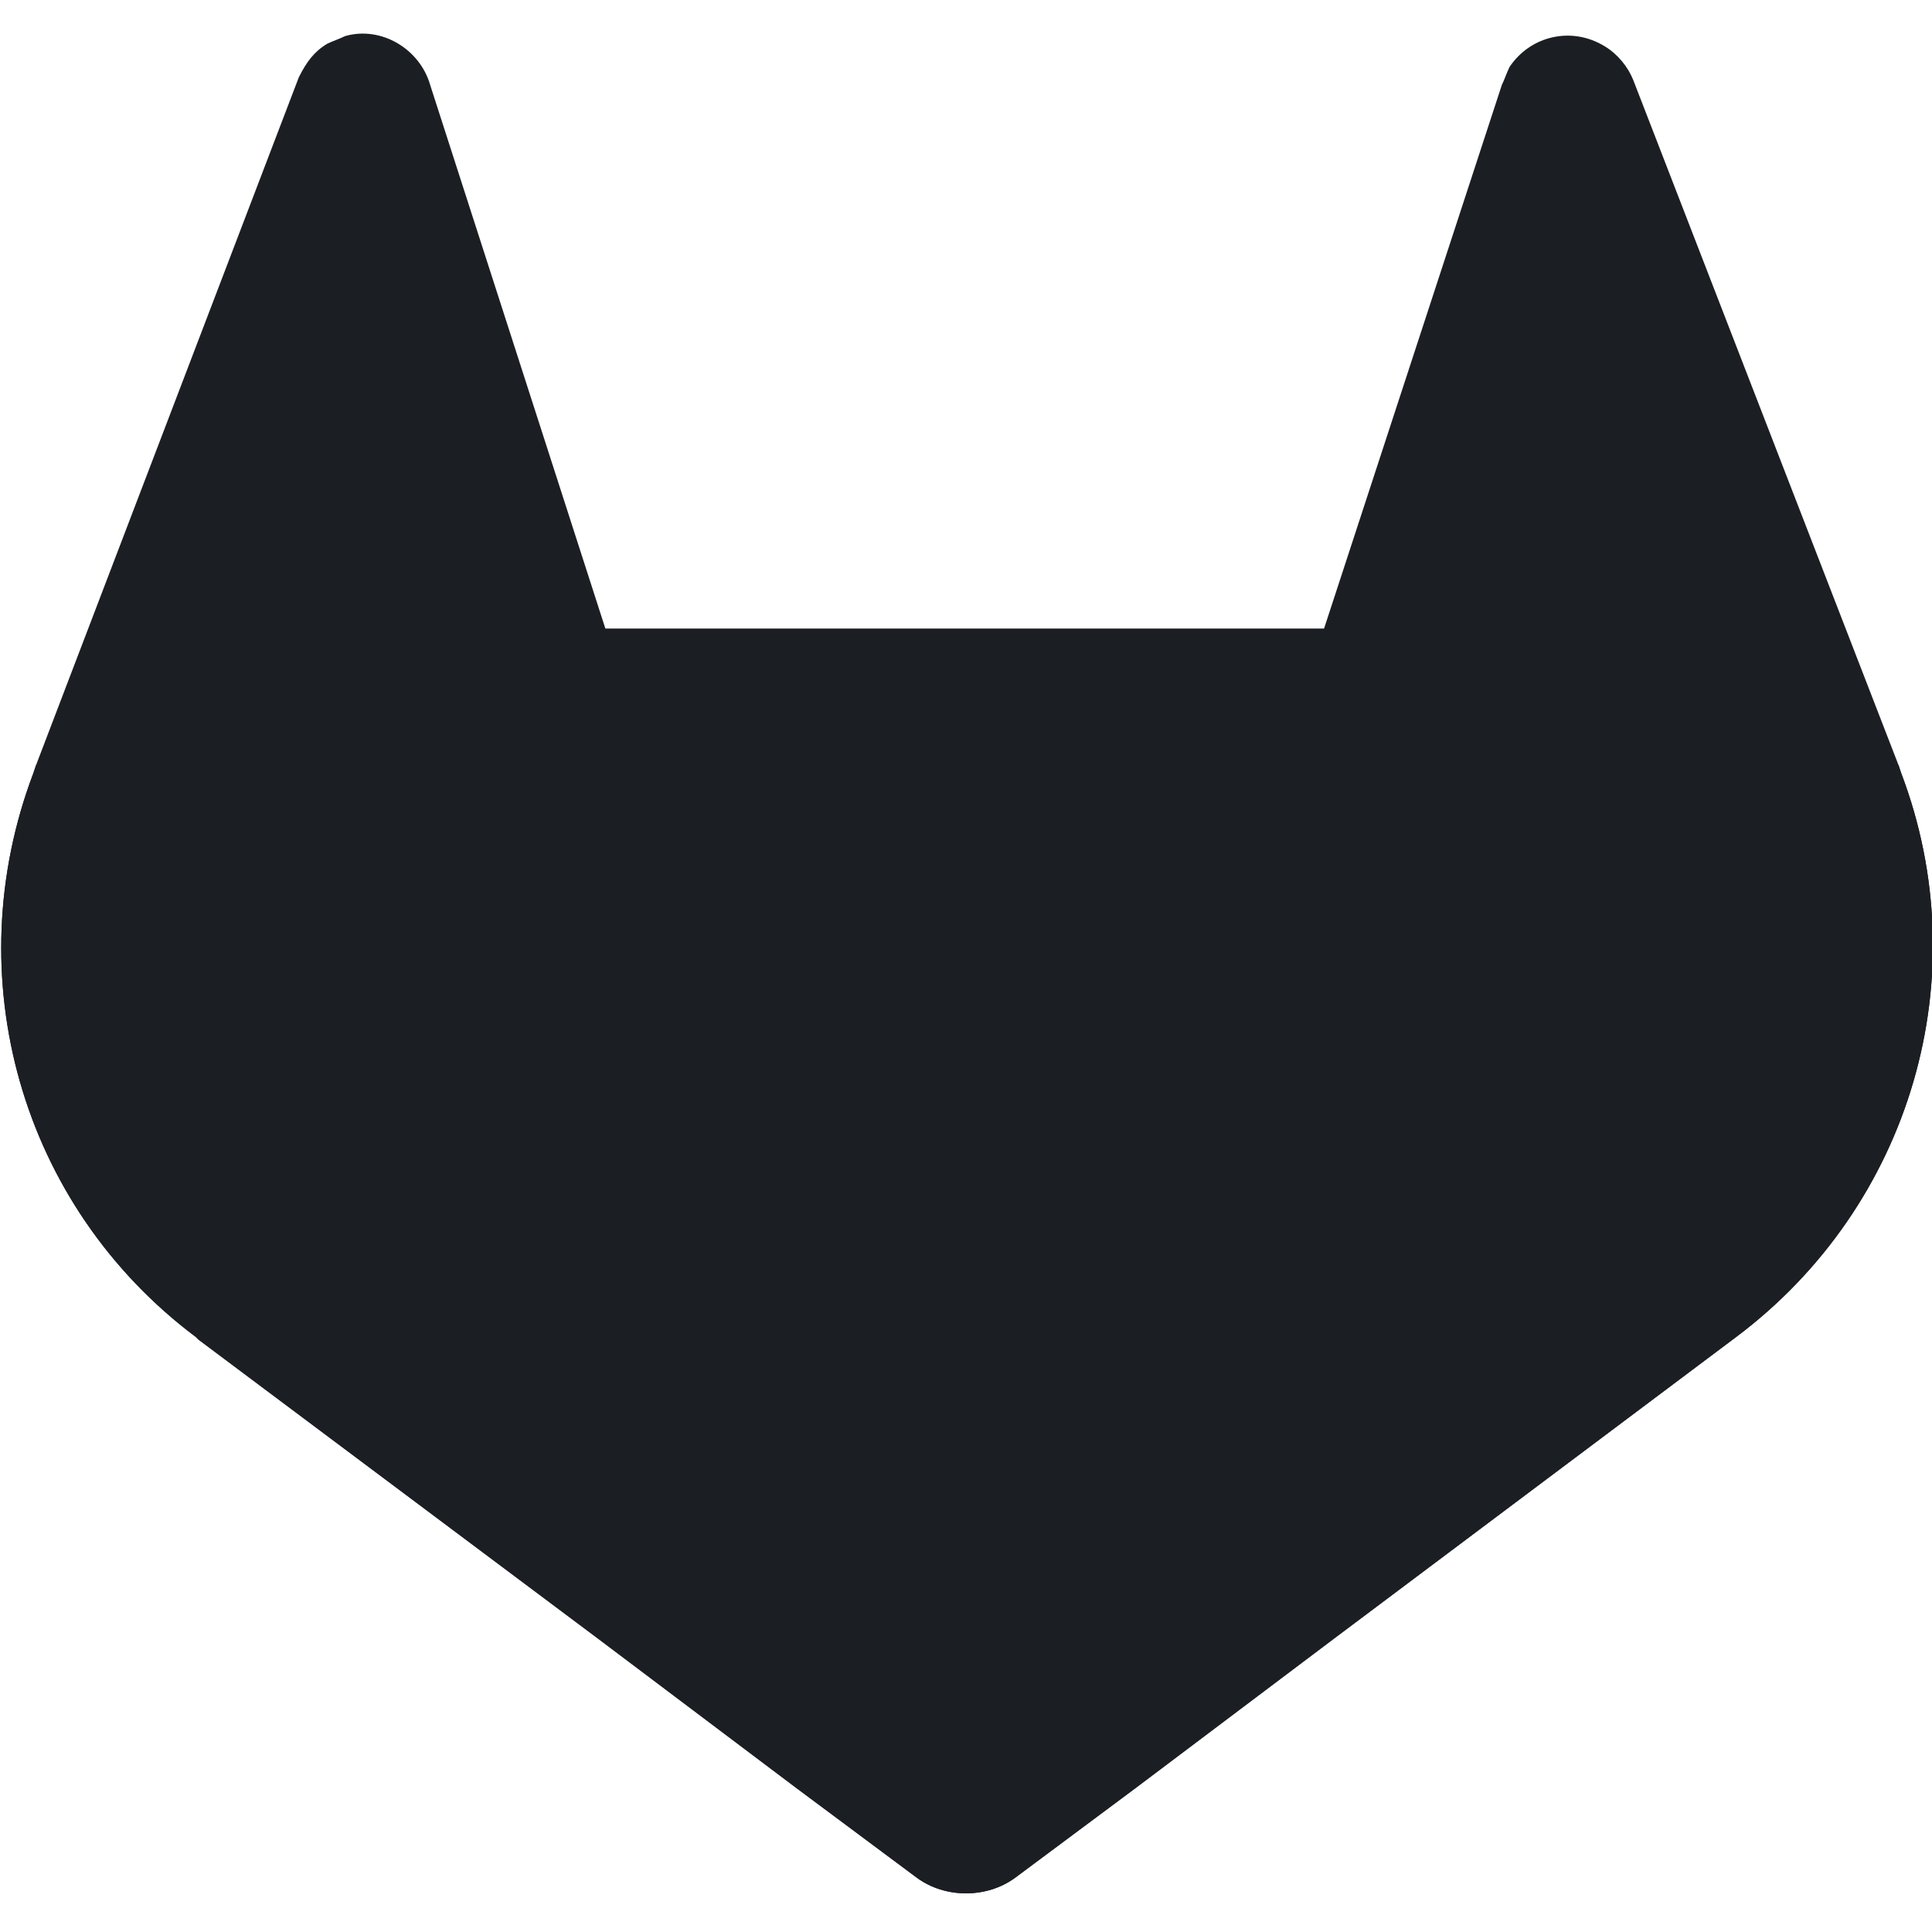
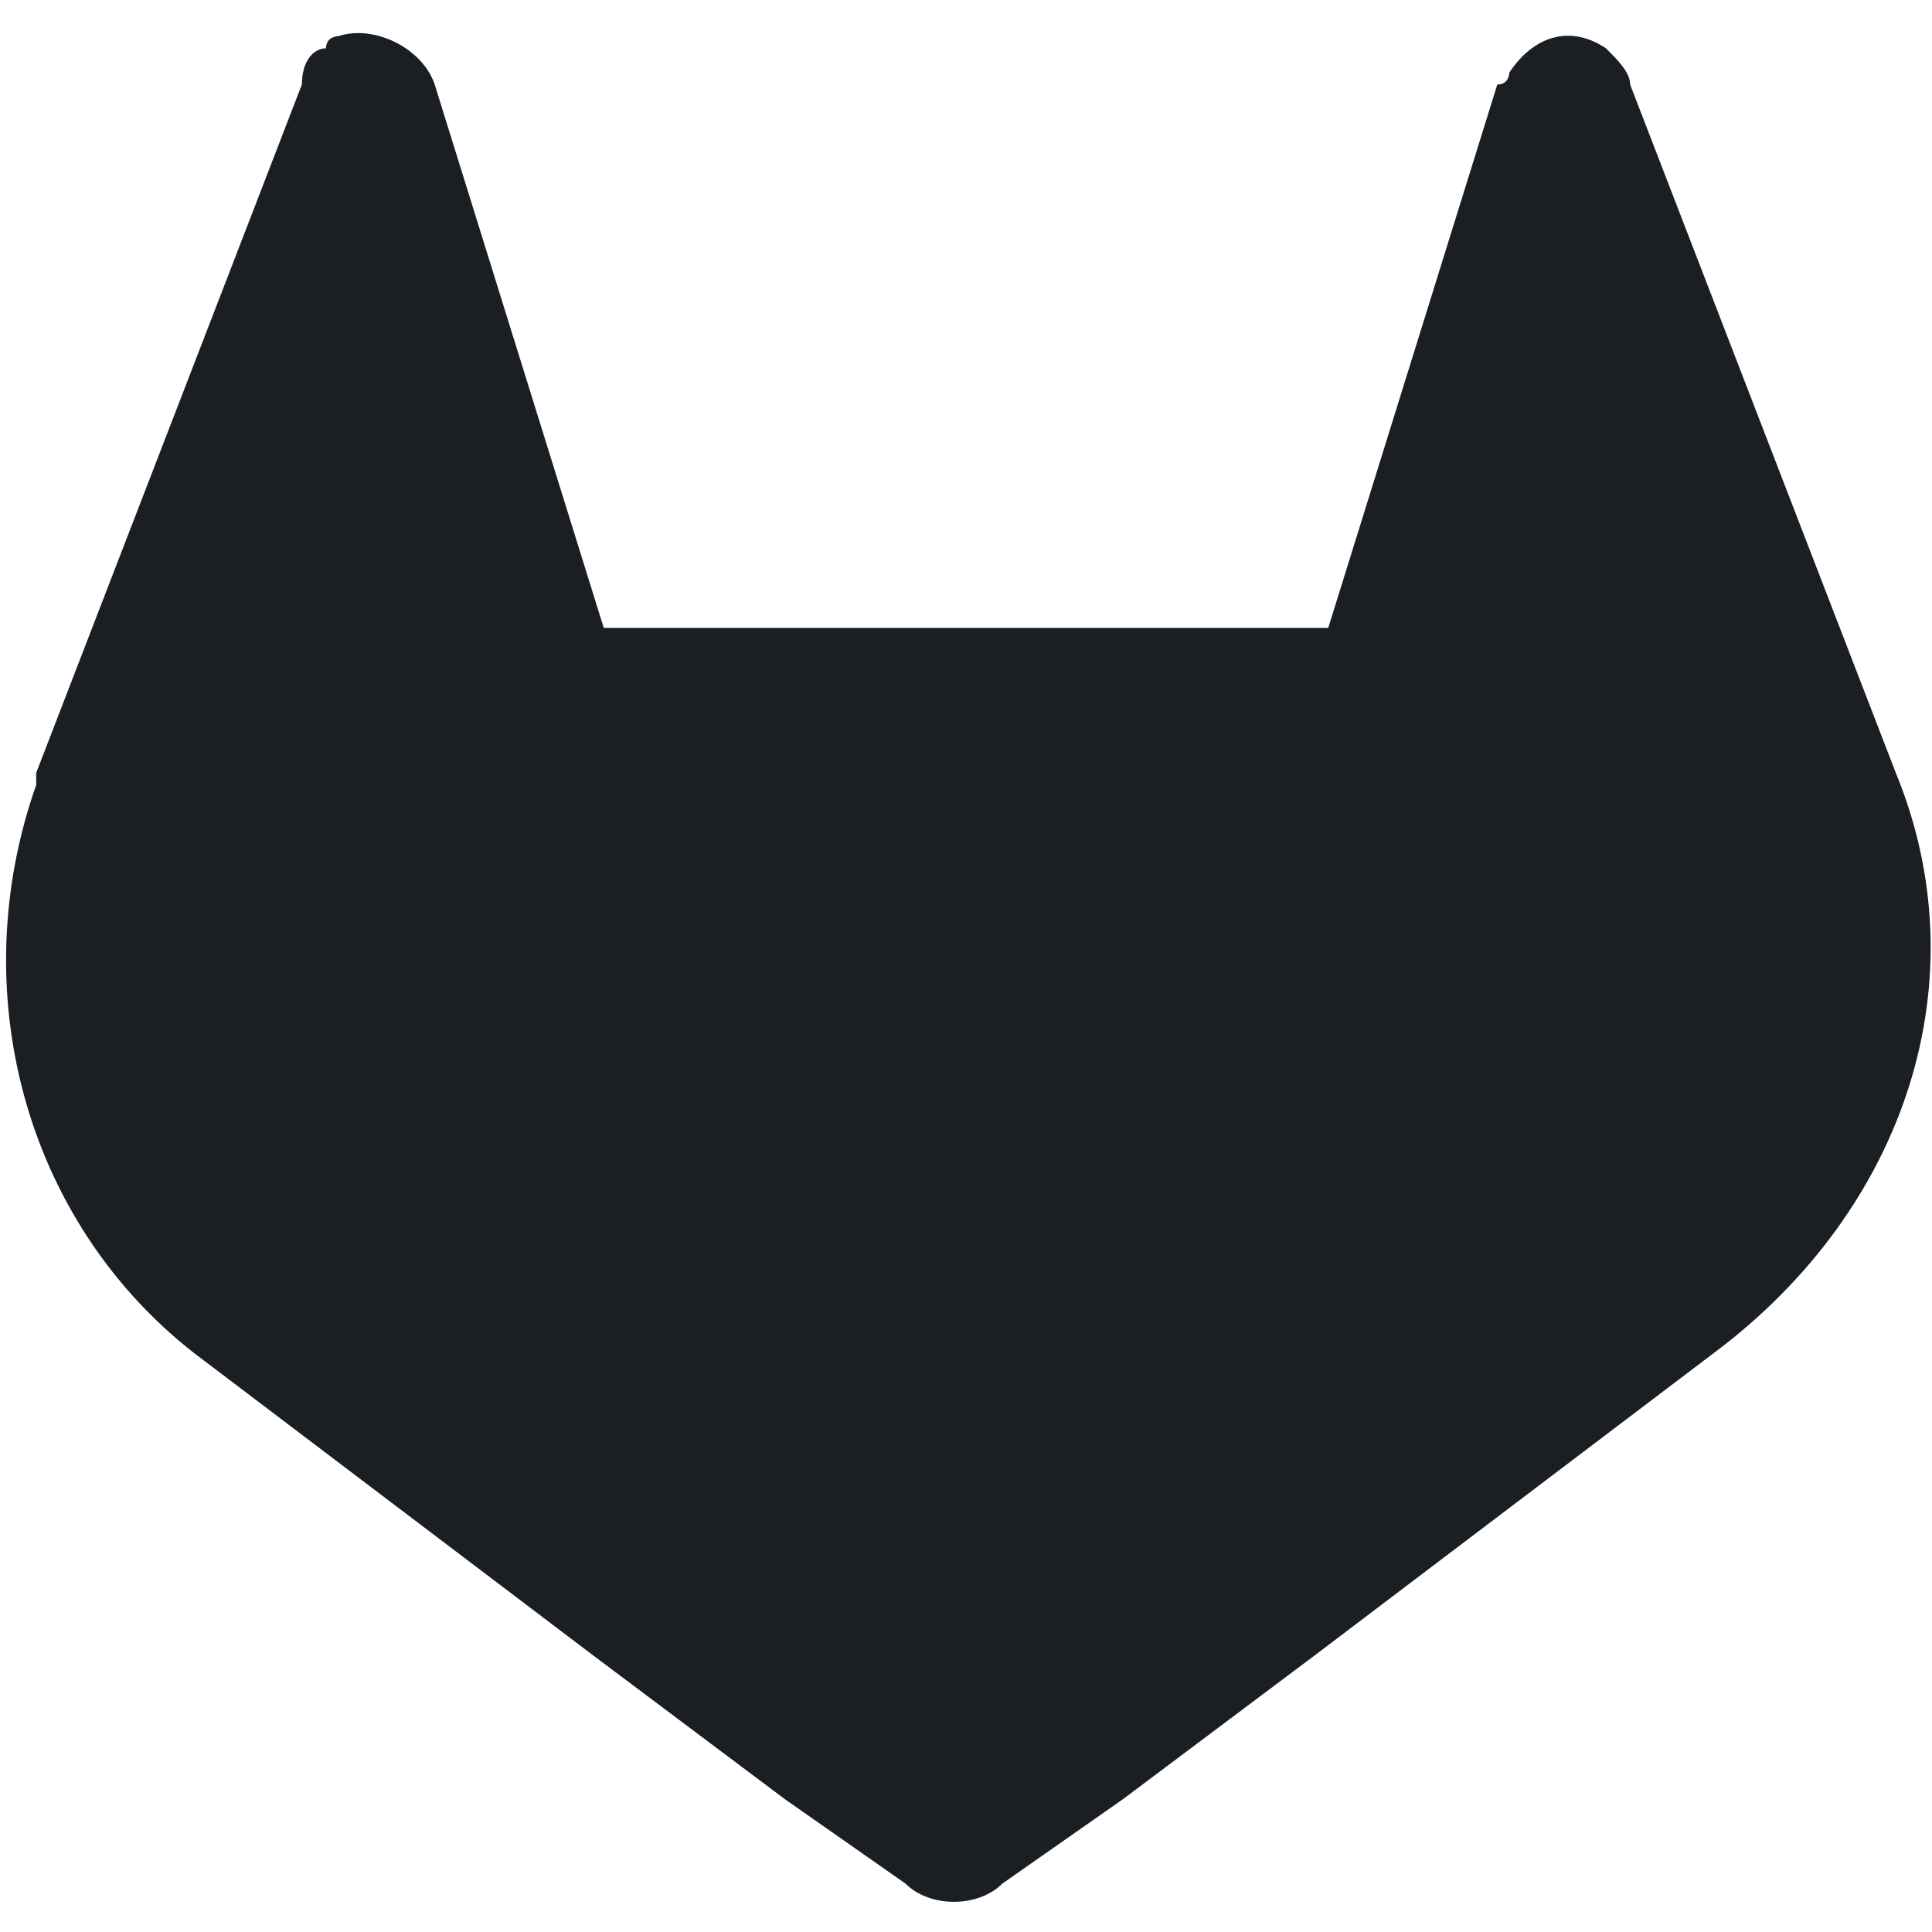
- <svg xmlns="http://www.w3.org/2000/svg" version="1.1" id="Layer_1" x="0px" y="0px" viewBox="0 0 75 75" style="enable-background:new 0 0 75 75;" xml:space="preserve">
+ <svg xmlns="http://www.w3.org/2000/svg" version="1.1" id="Layer_1" x="0px" y="0px" viewBox="0 0 16 16" style="enable-background:new 0 0 16 16;" xml:space="preserve">
  <style type="text/css">
	.st0{fill:#1B1F23;}
</style>
-   <g id="LOGO">
-     <path class="st0" d="M73.8,30l-0.1-0.3L63.4,3.1c-0.2-0.5-0.6-1-1.1-1.3C61,1,59.4,1.4,58.6,2.6c-0.1,0.2-0.2,0.5-0.3,0.7   l-6.9,21.1H23.5L16.7,3.3c-0.4-1.4-1.9-2.3-3.3-1.9c-0.2,0.1-0.5,0.2-0.7,0.3C12.2,2,11.9,2.4,11.6,3L1.4,29.7L1.3,30   c-3,7.9-0.5,16.8,6.3,21.9l0,0L7.7,52l15.5,11.6l7.7,5.8l4.7,3.5c1.1,0.8,2.7,0.8,3.8,0l4.7-3.5l7.7-5.8l15.6-11.7l0,0   C74.2,46.8,76.8,37.9,73.8,30z" />
-     <path class="st0" d="M73.8,30l-0.1-0.3c-5,1-9.7,3.1-13.7,6.2L37.5,52.8l14.3,10.8l15.6-11.7l0,0C74.2,46.8,76.8,37.9,73.8,30z" />
-     <path class="st0" d="M23.2,63.6l7.7,5.8l4.7,3.5c1.1,0.8,2.7,0.8,3.8,0l4.7-3.5l7.7-5.8L37.5,52.8L23.2,63.6z" />
-     <path class="st0" d="M15.1,35.9c-4.1-3-8.7-5.1-13.7-6.2L1.3,30c-3,7.9-0.5,16.8,6.3,21.9l0,0L7.7,52l15.5,11.6l14.3-10.8   L15.1,35.9z" />
-   </g>
+   <path class="st0" d="M15.7,6.4L15.7,6.4l-2.2-5.7c0-0.1-0.1-0.2-0.2-0.3c-0.3-0.2-0.6-0.1-0.8,0.2c0,0,0,0.1-0.1,0.1L11,5.2H5  L3.6,0.7C3.5,0.4,3.1,0.2,2.8,0.3c0,0-0.1,0-0.1,0.1C2.6,0.4,2.5,0.5,2.5,0.7L0.3,6.4l0,0.1c-0.6,1.7-0.1,3.6,1.3,4.7l0,0l3.3,2.5  l1.6,1.2l1,0.7c0.2,0.2,0.6,0.2,0.8,0l1-0.7l1.6-1.2l3.3-2.5C15.8,10,16.4,8.1,15.7,6.4z" />
</svg>
